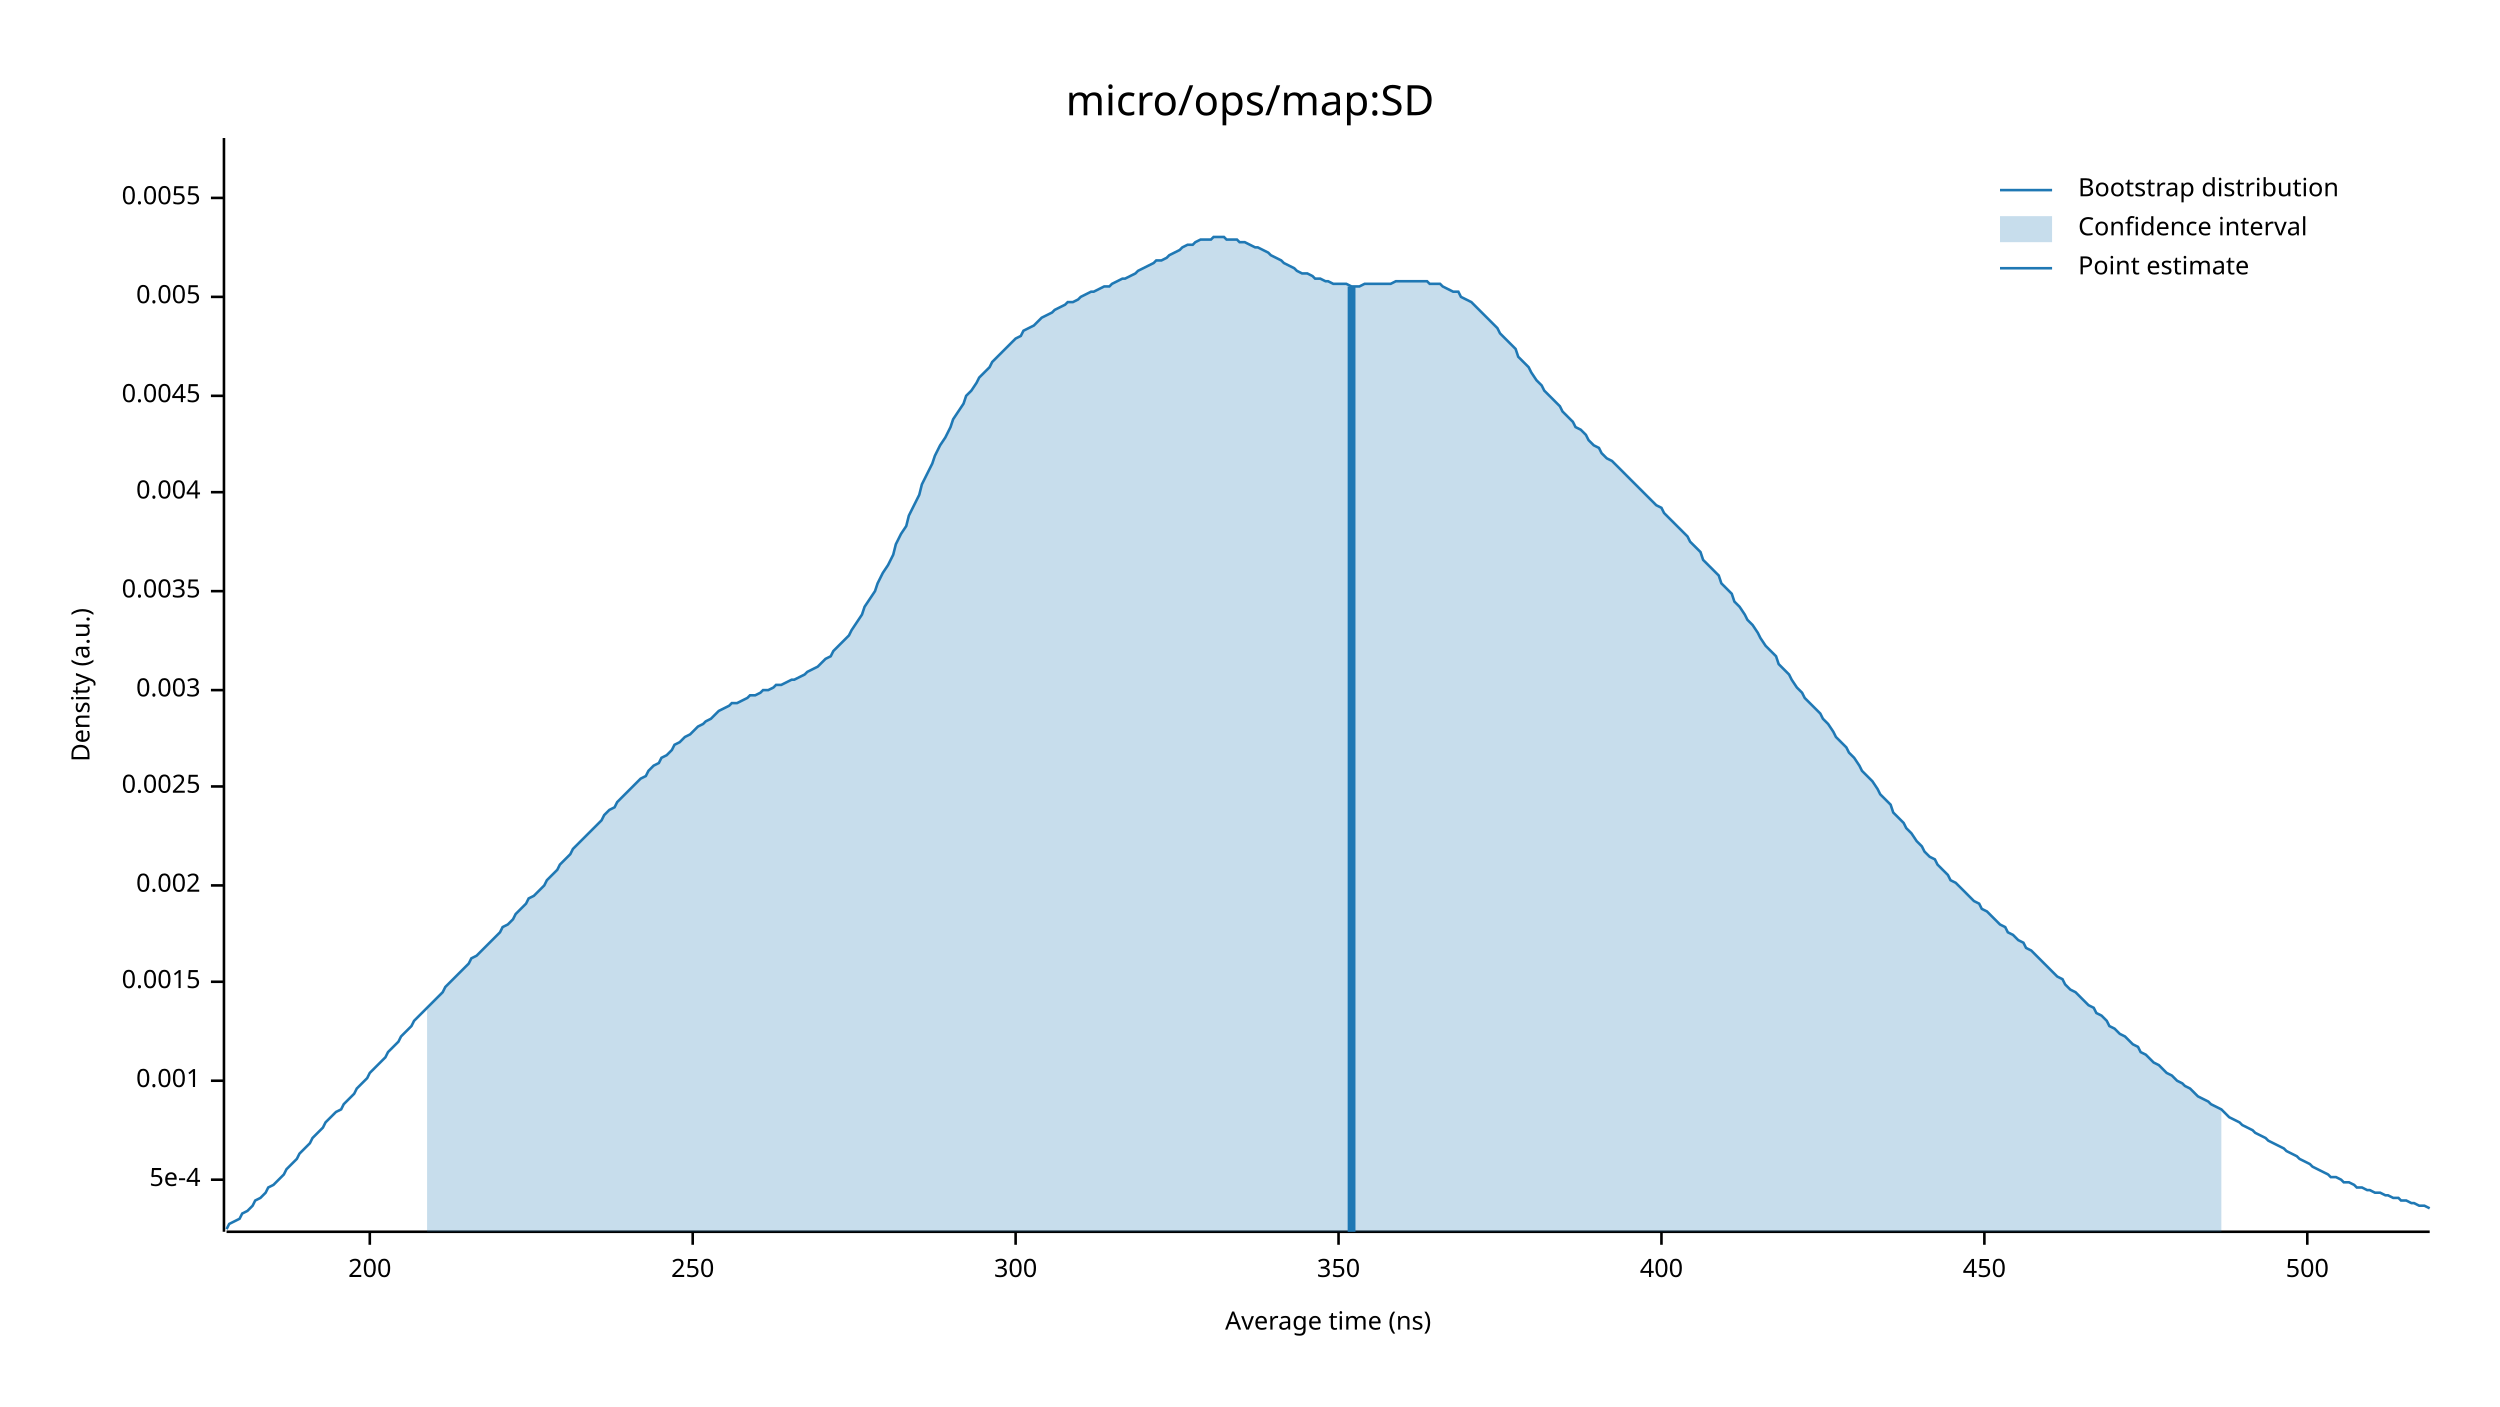
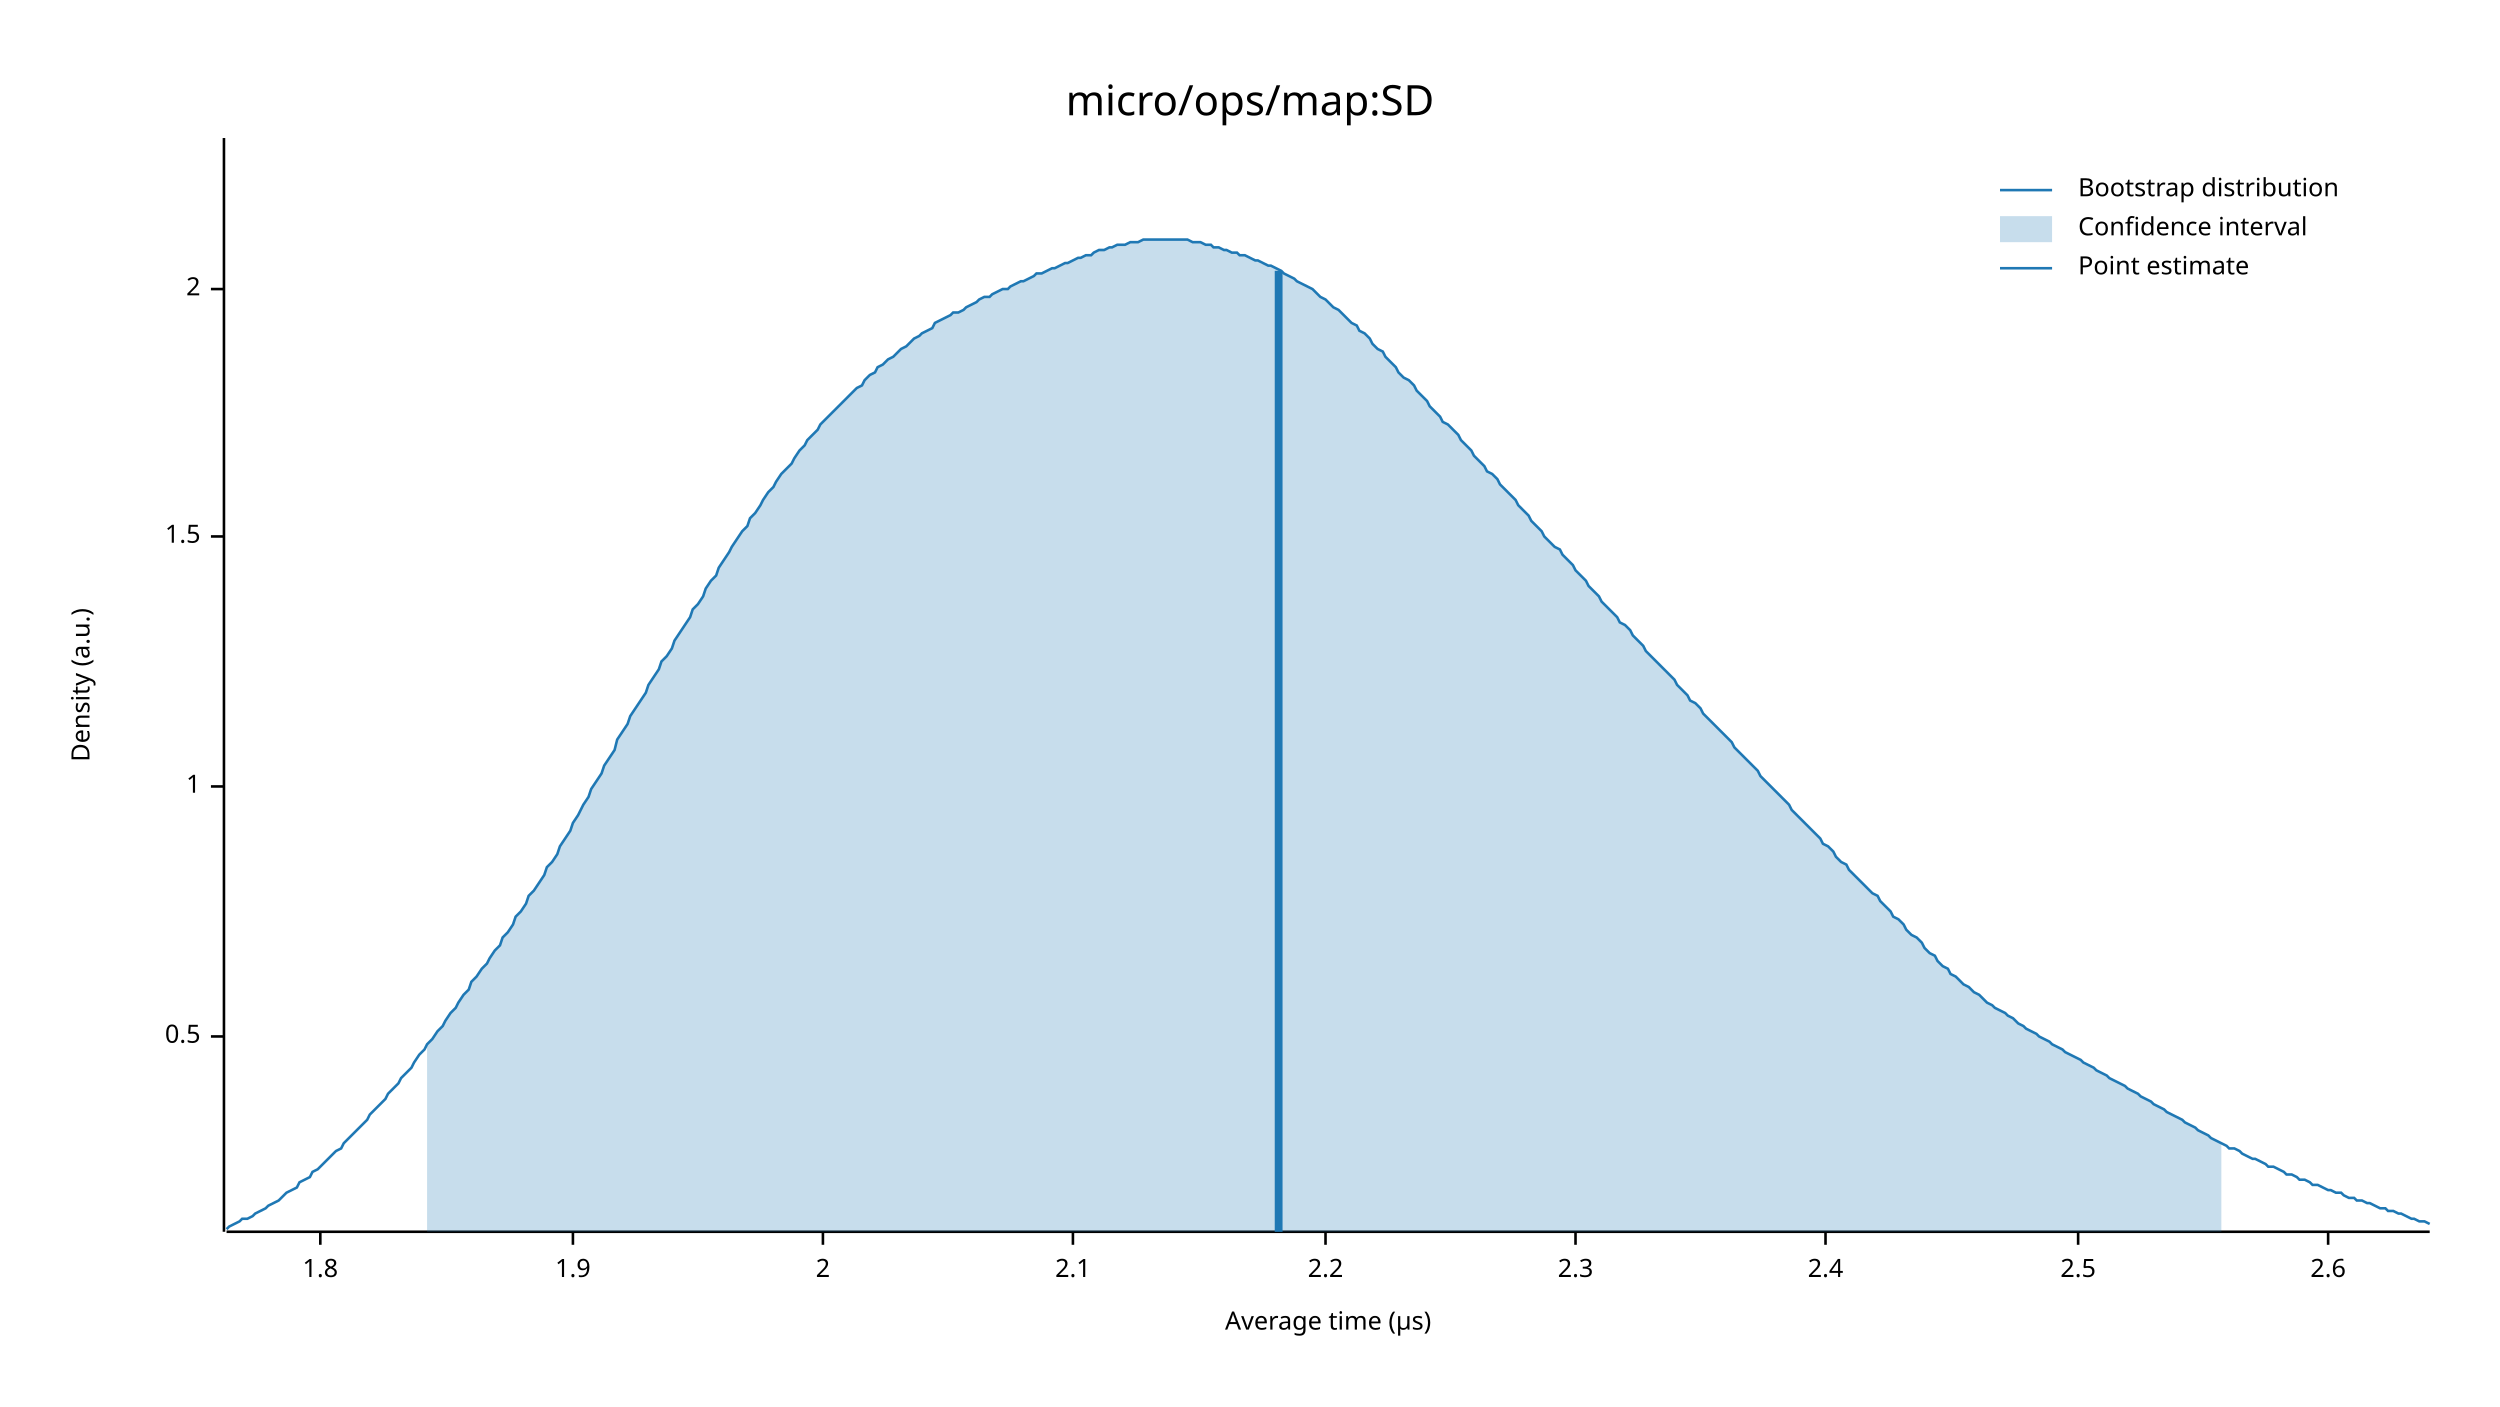
<svg xmlns="http://www.w3.org/2000/svg" width="960" height="540" viewBox="0 0 960 540">
  <text x="480" y="32" dy="0.76em" text-anchor="middle" font-family="sans-serif" font-size="16.129" opacity="1" fill="#000000">
micro/ops/map:SD
</text>
  <text x="27" y="263" dy="0.76em" text-anchor="middle" font-family="sans-serif" font-size="9.677" opacity="1" fill="#000000" transform="rotate(270, 27, 263)">
Density (a.u.)
</text>
  <text x="510" y="513" dy="-0.5ex" text-anchor="middle" font-family="sans-serif" font-size="9.677" opacity="1" fill="#000000">
- Average time (ns)
+ Average time (µs)
</text>
  <polyline fill="none" opacity="1" stroke="#000000" stroke-width="1" points="86,53 86,473 " />
-   <text x="77" y="453" dy="0.5ex" text-anchor="end" font-family="sans-serif" font-size="9.677" opacity="1" fill="#000000">
- 5e-4
+   <text x="77" y="398" dy="0.5ex" text-anchor="end" font-family="sans-serif" font-size="9.677" opacity="1" fill="#000000">
+ 0.5
</text>
-   <polyline fill="none" opacity="1" stroke="#000000" stroke-width="1" points="81,453 86,453 " />
-   <text x="77" y="415" dy="0.5ex" text-anchor="end" font-family="sans-serif" font-size="9.677" opacity="1" fill="#000000">
- 0.001
- </text>
-   <polyline fill="none" opacity="1" stroke="#000000" stroke-width="1" points="81,415 86,415 " />
-   <text x="77" y="377" dy="0.5ex" text-anchor="end" font-family="sans-serif" font-size="9.677" opacity="1" fill="#000000">
- 0.0015
- </text>
-   <polyline fill="none" opacity="1" stroke="#000000" stroke-width="1" points="81,377 86,377 " />
-   <text x="77" y="340" dy="0.5ex" text-anchor="end" font-family="sans-serif" font-size="9.677" opacity="1" fill="#000000">
- 0.002
- </text>
-   <polyline fill="none" opacity="1" stroke="#000000" stroke-width="1" points="81,340 86,340 " />
+   <polyline fill="none" opacity="1" stroke="#000000" stroke-width="1" points="81,398 86,398 " />
  <text x="77" y="302" dy="0.5ex" text-anchor="end" font-family="sans-serif" font-size="9.677" opacity="1" fill="#000000">
- 0.0025
+ 1
</text>
  <polyline fill="none" opacity="1" stroke="#000000" stroke-width="1" points="81,302 86,302 " />
-   <text x="77" y="265" dy="0.5ex" text-anchor="end" font-family="sans-serif" font-size="9.677" opacity="1" fill="#000000">
- 0.003
+   <text x="77" y="206" dy="0.5ex" text-anchor="end" font-family="sans-serif" font-size="9.677" opacity="1" fill="#000000">
+ 1.5
</text>
-   <polyline fill="none" opacity="1" stroke="#000000" stroke-width="1" points="81,265 86,265 " />
-   <text x="77" y="227" dy="0.5ex" text-anchor="end" font-family="sans-serif" font-size="9.677" opacity="1" fill="#000000">
- 0.0035
+   <polyline fill="none" opacity="1" stroke="#000000" stroke-width="1" points="81,206 86,206 " />
+   <text x="77" y="111" dy="0.5ex" text-anchor="end" font-family="sans-serif" font-size="9.677" opacity="1" fill="#000000">
+ 2
</text>
-   <polyline fill="none" opacity="1" stroke="#000000" stroke-width="1" points="81,227 86,227 " />
-   <text x="77" y="189" dy="0.5ex" text-anchor="end" font-family="sans-serif" font-size="9.677" opacity="1" fill="#000000">
- 0.004
+   <polyline fill="none" opacity="1" stroke="#000000" stroke-width="1" points="81,111 86,111 " />
+   <polyline fill="none" opacity="1" stroke="#000000" stroke-width="1" points="87,473 933,473 " />
+   <text x="123" y="483" dy="0.76em" text-anchor="middle" font-family="sans-serif" font-size="9.677" opacity="1" fill="#000000">
+ 1.8
</text>
-   <polyline fill="none" opacity="1" stroke="#000000" stroke-width="1" points="81,189 86,189 " />
-   <text x="77" y="152" dy="0.5ex" text-anchor="end" font-family="sans-serif" font-size="9.677" opacity="1" fill="#000000">
- 0.0045
+   <polyline fill="none" opacity="1" stroke="#000000" stroke-width="1" points="123,473 123,478 " />
+   <text x="220" y="483" dy="0.76em" text-anchor="middle" font-family="sans-serif" font-size="9.677" opacity="1" fill="#000000">
+ 1.9
</text>
-   <polyline fill="none" opacity="1" stroke="#000000" stroke-width="1" points="81,152 86,152 " />
-   <text x="77" y="114" dy="0.5ex" text-anchor="end" font-family="sans-serif" font-size="9.677" opacity="1" fill="#000000">
- 0.005
+   <polyline fill="none" opacity="1" stroke="#000000" stroke-width="1" points="220,473 220,478 " />
+   <text x="316" y="483" dy="0.76em" text-anchor="middle" font-family="sans-serif" font-size="9.677" opacity="1" fill="#000000">
+ 2
</text>
-   <polyline fill="none" opacity="1" stroke="#000000" stroke-width="1" points="81,114 86,114 " />
-   <text x="77" y="76" dy="0.5ex" text-anchor="end" font-family="sans-serif" font-size="9.677" opacity="1" fill="#000000">
- 0.0055
+   <polyline fill="none" opacity="1" stroke="#000000" stroke-width="1" points="316,473 316,478 " />
+   <text x="412" y="483" dy="0.76em" text-anchor="middle" font-family="sans-serif" font-size="9.677" opacity="1" fill="#000000">
+ 2.1
</text>
-   <polyline fill="none" opacity="1" stroke="#000000" stroke-width="1" points="81,76 86,76 " />
-   <polyline fill="none" opacity="1" stroke="#000000" stroke-width="1" points="87,473 933,473 " />
-   <text x="142" y="483" dy="0.76em" text-anchor="middle" font-family="sans-serif" font-size="9.677" opacity="1" fill="#000000">
- 200
+   <polyline fill="none" opacity="1" stroke="#000000" stroke-width="1" points="412,473 412,478 " />
+   <text x="509" y="483" dy="0.76em" text-anchor="middle" font-family="sans-serif" font-size="9.677" opacity="1" fill="#000000">
+ 2.2
</text>
-   <polyline fill="none" opacity="1" stroke="#000000" stroke-width="1" points="142,473 142,478 " />
-   <text x="266" y="483" dy="0.76em" text-anchor="middle" font-family="sans-serif" font-size="9.677" opacity="1" fill="#000000">
- 250
+   <polyline fill="none" opacity="1" stroke="#000000" stroke-width="1" points="509,473 509,478 " />
+   <text x="605" y="483" dy="0.76em" text-anchor="middle" font-family="sans-serif" font-size="9.677" opacity="1" fill="#000000">
+ 2.3
</text>
-   <polyline fill="none" opacity="1" stroke="#000000" stroke-width="1" points="266,473 266,478 " />
-   <text x="390" y="483" dy="0.76em" text-anchor="middle" font-family="sans-serif" font-size="9.677" opacity="1" fill="#000000">
- 300
+   <polyline fill="none" opacity="1" stroke="#000000" stroke-width="1" points="605,473 605,478 " />
+   <text x="701" y="483" dy="0.76em" text-anchor="middle" font-family="sans-serif" font-size="9.677" opacity="1" fill="#000000">
+ 2.4
</text>
-   <polyline fill="none" opacity="1" stroke="#000000" stroke-width="1" points="390,473 390,478 " />
-   <text x="514" y="483" dy="0.76em" text-anchor="middle" font-family="sans-serif" font-size="9.677" opacity="1" fill="#000000">
- 350
+   <polyline fill="none" opacity="1" stroke="#000000" stroke-width="1" points="701,473 701,478 " />
+   <text x="798" y="483" dy="0.76em" text-anchor="middle" font-family="sans-serif" font-size="9.677" opacity="1" fill="#000000">
+ 2.5
</text>
-   <polyline fill="none" opacity="1" stroke="#000000" stroke-width="1" points="514,473 514,478 " />
-   <text x="638" y="483" dy="0.76em" text-anchor="middle" font-family="sans-serif" font-size="9.677" opacity="1" fill="#000000">
- 400
+   <polyline fill="none" opacity="1" stroke="#000000" stroke-width="1" points="798,473 798,478 " />
+   <text x="894" y="483" dy="0.76em" text-anchor="middle" font-family="sans-serif" font-size="9.677" opacity="1" fill="#000000">
+ 2.6
</text>
-   <polyline fill="none" opacity="1" stroke="#000000" stroke-width="1" points="638,473 638,478 " />
-   <text x="762" y="483" dy="0.76em" text-anchor="middle" font-family="sans-serif" font-size="9.677" opacity="1" fill="#000000">
- 450
- </text>
-   <polyline fill="none" opacity="1" stroke="#000000" stroke-width="1" points="762,473 762,478 " />
-   <text x="886" y="483" dy="0.76em" text-anchor="middle" font-family="sans-serif" font-size="9.677" opacity="1" fill="#000000">
- 500
- </text>
-   <polyline fill="none" opacity="1" stroke="#000000" stroke-width="1" points="886,473 886,478 " />
-   <polyline fill="none" opacity="1" stroke="#1F78B4" stroke-width="1" points="87,472 88,470 90,469 92,468 93,466 95,465 97,463 98,461 100,460 102,458 103,456 105,455 107,453 109,451 110,449 112,447 114,445 115,443 117,441 119,439 120,437 122,435 124,433 125,431 127,429 129,427 131,426 132,424 134,422 136,420 137,418 139,416 141,414 142,412 144,410 146,408 148,406 149,404 151,402 153,400 154,398 156,396 158,394 159,392 161,390 163,388 164,387 166,385 168,383 170,381 171,379 173,377 175,375 176,374 178,372 180,370 181,368 183,367 185,365 187,363 188,362 190,360 192,358 193,356 195,355 197,353 198,351 200,349 202,347 203,345 205,344 207,342 209,340 210,338 212,336 214,334 215,332 217,330 219,328 220,326 222,324 224,322 226,320 227,319 229,317 231,315 232,313 234,311 236,310 237,308 239,306 241,304 242,303 244,301 246,299 248,298 249,296 251,294 253,293 254,291 256,290 258,288 259,286 261,285 263,283 265,282 266,281 268,279 270,278 271,277 273,276 275,274 276,273 278,272 280,271 281,270 283,270 285,269 287,268 288,267 290,267 292,266 293,265 295,265 297,264 298,263 300,263 302,262 304,261 305,261 307,260 309,259 310,258 312,257 314,256 315,255 317,253 319,252 320,250 322,248 324,246 326,244 327,242 329,239 331,236 332,233 334,230 336,227 337,224 339,220 341,217 343,213 344,209 346,205 348,202 349,198 351,194 353,190 354,186 356,182 358,178 359,175 361,171 363,168 365,164 366,161 368,158 370,155 371,152 373,150 375,147 376,145 378,143 380,141 381,139 383,137 385,135 387,133 388,132 390,130 392,129 393,127 395,126 397,125 398,124 400,122 402,121 404,120 405,119 407,118 409,117 410,116 412,116 414,115 415,114 417,113 419,112 420,112 422,111 424,110 426,110 427,109 429,108 431,107 432,107 434,106 436,105 437,104 439,103 441,102 443,101 444,100 446,100 448,99 449,98 451,97 453,96 454,95 456,94 458,94 459,93 461,92 463,92 465,92 466,91 468,91 470,91 471,92 473,92 475,92 476,93 478,93 480,94 482,95 483,95 485,96 487,97 488,98 490,99 492,100 493,101 495,102 497,103 498,104 500,105 502,105 504,106 505,107 507,107 509,108 510,108 512,109 514,109 515,109 517,109 519,110 521,110 522,110 524,109 526,109 527,109 529,109 531,109 532,109 534,109 536,108 537,108 539,108 541,108 543,108 544,108 546,108 548,108 549,109 551,109 553,109 554,110 556,111 558,112 560,112 561,114 563,115 565,116 566,117 568,119 570,121 571,122 573,124 575,126 576,128 578,130 580,132 582,134 583,137 585,139 587,141 588,143 590,146 592,148 593,150 595,152 597,154 599,156 600,158 602,160 604,162 605,164 607,165 609,167 610,169 612,171 614,172 615,174 617,176 619,177 621,179 622,180 624,182 626,184 627,185 629,187 631,189 632,190 634,192 636,194 638,195 639,197 641,199 643,201 644,202 646,204 648,206 649,208 651,210 653,212 654,215 656,217 658,219 660,221 661,224 663,226 665,228 666,231 668,233 670,236 671,238 673,240 675,243 676,245 678,248 680,250 682,252 683,255 685,257 687,259 688,261 690,264 692,266 693,268 695,270 697,272 699,274 700,276 702,278 704,281 705,283 707,285 709,287 710,289 712,291 714,294 715,296 717,298 719,300 721,303 722,305 724,307 726,309 727,312 729,314 731,316 732,318 734,320 736,323 738,325 739,327 741,329 743,330 744,332 746,334 748,336 749,338 751,339 753,341 754,342 756,344 758,346 760,347 761,349 763,350 765,352 766,353 768,355 770,356 771,358 773,359 775,361 777,362 778,364 780,365 782,367 783,368 785,370 787,372 788,373 790,375 792,376 793,378 795,380 797,381 799,383 800,384 802,386 804,387 805,389 807,390 809,392 810,394 812,395 814,397 816,398 817,399 819,401 821,402 822,404 824,405 826,407 827,408 829,409 831,411 832,412 834,413 836,415 838,416 839,417 841,418 843,420 844,421 846,422 848,423 849,424 851,425 853,426 855,428 856,429 858,430 860,431 861,432 863,433 865,434 866,435 868,436 870,437 871,438 873,439 875,440 877,441 878,442 880,443 882,444 883,445 885,446 887,447 888,448 890,449 892,450 894,451 895,452 897,452 899,453 900,454 902,454 904,455 905,456 907,456 909,457 910,457 912,458 914,458 916,459 917,459 919,460 921,460 922,461 924,461 926,462 927,462 929,463 931,463 933,464 " />
-   <polygon opacity="0.25" fill="#1F78B4" points="164,387 166,385 168,383 170,381 171,379 173,377 175,375 176,374 178,372 180,370 181,368 183,367 185,365 187,363 188,362 190,360 192,358 193,356 195,355 197,353 198,351 200,349 202,347 203,345 205,344 207,342 209,340 210,338 212,336 214,334 215,332 217,330 219,328 220,326 222,324 224,322 226,320 227,319 229,317 231,315 232,313 234,311 236,310 237,308 239,306 241,304 242,303 244,301 246,299 248,298 249,296 251,294 253,293 254,291 256,290 258,288 259,286 261,285 263,283 265,282 266,281 268,279 270,278 271,277 273,276 275,274 276,273 278,272 280,271 281,270 283,270 285,269 287,268 288,267 290,267 292,266 293,265 295,265 297,264 298,263 300,263 302,262 304,261 305,261 307,260 309,259 310,258 312,257 314,256 315,255 317,253 319,252 320,250 322,248 324,246 326,244 327,242 329,239 331,236 332,233 334,230 336,227 337,224 339,220 341,217 343,213 344,209 346,205 348,202 349,198 351,194 353,190 354,186 356,182 358,178 359,175 361,171 363,168 365,164 366,161 368,158 370,155 371,152 373,150 375,147 376,145 378,143 380,141 381,139 383,137 385,135 387,133 388,132 390,130 392,129 393,127 395,126 397,125 398,124 400,122 402,121 404,120 405,119 407,118 409,117 410,116 412,116 414,115 415,114 417,113 419,112 420,112 422,111 424,110 426,110 427,109 429,108 431,107 432,107 434,106 436,105 437,104 439,103 441,102 443,101 444,100 446,100 448,99 449,98 451,97 453,96 454,95 456,94 458,94 459,93 461,92 463,92 465,92 466,91 468,91 470,91 471,92 473,92 475,92 476,93 478,93 480,94 482,95 483,95 485,96 487,97 488,98 490,99 492,100 493,101 495,102 497,103 498,104 500,105 502,105 504,106 505,107 507,107 509,108 510,108 512,109 514,109 515,109 517,109 519,110 521,110 522,110 524,109 526,109 527,109 529,109 531,109 532,109 534,109 536,108 537,108 539,108 541,108 543,108 544,108 546,108 548,108 549,109 551,109 553,109 554,110 556,111 558,112 560,112 561,114 563,115 565,116 566,117 568,119 570,121 571,122 573,124 575,126 576,128 578,130 580,132 582,134 583,137 585,139 587,141 588,143 590,146 592,148 593,150 595,152 597,154 599,156 600,158 602,160 604,162 605,164 607,165 609,167 610,169 612,171 614,172 615,174 617,176 619,177 621,179 622,180 624,182 626,184 627,185 629,187 631,189 632,190 634,192 636,194 638,195 639,197 641,199 643,201 644,202 646,204 648,206 649,208 651,210 653,212 654,215 656,217 658,219 660,221 661,224 663,226 665,228 666,231 668,233 670,236 671,238 673,240 675,243 676,245 678,248 680,250 682,252 683,255 685,257 687,259 688,261 690,264 692,266 693,268 695,270 697,272 699,274 700,276 702,278 704,281 705,283 707,285 709,287 710,289 712,291 714,294 715,296 717,298 719,300 721,303 722,305 724,307 726,309 727,312 729,314 731,316 732,318 734,320 736,323 738,325 739,327 741,329 743,330 744,332 746,334 748,336 749,338 751,339 753,341 754,342 756,344 758,346 760,347 761,349 763,350 765,352 766,353 768,355 770,356 771,358 773,359 775,361 777,362 778,364 780,365 782,367 783,368 785,370 787,372 788,373 790,375 792,376 793,378 795,380 797,381 799,383 800,384 802,386 804,387 805,389 807,390 809,392 810,394 812,395 814,397 816,398 817,399 819,401 821,402 822,404 824,405 826,407 827,408 829,409 831,411 832,412 834,413 836,415 838,416 839,417 841,418 843,420 844,421 846,422 848,423 849,424 851,425 853,426 853,473 164,473 " />
-   <polyline fill="none" opacity="1" stroke="#1F78B4" stroke-width="3" points="519,473 519,110 " />
+   <polyline fill="none" opacity="1" stroke="#000000" stroke-width="1" points="894,473 894,478 " />
+   <polyline fill="none" opacity="1" stroke="#1F78B4" stroke-width="1" points="87,472 88,471 90,470 92,469 93,468 95,468 97,467 98,466 100,465 102,464 103,463 105,462 107,461 109,459 110,458 112,457 114,456 115,454 117,453 119,452 120,450 122,449 124,447 125,446 127,444 129,442 131,441 132,439 134,437 136,435 137,434 139,432 141,430 142,428 144,426 146,424 148,422 149,420 151,418 153,416 154,414 156,412 158,410 159,408 161,405 163,403 164,401 166,399 168,396 170,394 171,392 173,389 175,387 176,385 178,382 180,380 181,377 183,375 185,372 187,370 188,368 190,365 192,363 193,360 195,358 197,355 198,352 200,350 202,347 203,344 205,342 207,339 209,336 210,333 212,331 214,328 215,325 217,322 219,319 220,316 222,313 224,309 226,306 227,303 229,300 231,297 232,294 234,291 236,288 237,284 239,281 241,278 242,275 244,272 246,269 248,266 249,263 251,260 253,257 254,254 256,252 258,249 259,246 261,243 263,240 265,237 266,234 268,232 270,229 271,226 273,223 275,221 276,218 278,215 280,212 281,210 283,207 285,204 287,202 288,199 290,197 292,194 293,192 295,189 297,187 298,185 300,182 302,180 304,178 305,176 307,173 309,171 310,169 312,167 314,165 315,163 317,161 319,159 320,158 322,156 324,154 326,152 327,151 329,149 331,148 332,146 334,144 336,143 337,141 339,140 341,138 343,137 344,136 346,134 348,133 349,132 351,130 353,129 354,128 356,127 358,126 359,124 361,123 363,122 365,121 366,120 368,120 370,119 371,118 373,117 375,116 376,115 378,114 380,114 381,113 383,112 385,111 387,111 388,110 390,109 392,108 393,108 395,107 397,106 398,105 400,105 402,104 404,103 405,103 407,102 409,101 410,101 412,100 414,99 415,99 417,98 419,98 420,97 422,96 424,96 426,95 427,95 429,94 431,94 432,94 434,93 436,93 437,93 439,92 441,92 443,92 444,92 446,92 448,92 449,92 451,92 453,92 454,92 456,92 458,93 459,93 461,93 463,94 465,94 466,95 468,95 470,96 471,96 473,97 475,97 476,98 478,98 480,99 482,100 483,100 485,101 487,102 488,102 490,103 492,104 493,105 495,106 497,107 498,108 500,109 502,110 504,111 505,112 507,114 509,115 510,116 512,118 514,119 515,120 517,122 519,124 521,125 522,127 524,128 526,130 527,132 529,134 531,135 532,137 534,139 536,141 537,143 539,145 541,146 543,148 544,150 546,152 548,154 549,156 551,158 553,160 554,162 556,163 558,165 560,167 561,169 563,171 565,173 566,175 568,177 570,179 571,181 573,182 575,184 576,186 578,188 580,190 582,192 583,194 585,196 587,198 588,200 590,202 592,204 593,206 595,208 597,210 599,211 600,213 602,215 604,217 605,219 607,221 609,223 610,225 612,227 614,229 615,231 617,233 619,235 621,237 622,239 624,240 626,242 627,244 629,246 631,248 632,250 634,252 636,254 638,256 639,257 641,259 643,261 644,263 646,265 648,267 649,269 651,270 653,272 654,274 656,276 658,278 660,280 661,281 663,283 665,285 666,287 668,289 670,291 671,292 673,294 675,296 676,298 678,300 680,302 682,304 683,305 685,307 687,309 688,311 690,313 692,315 693,316 695,318 697,320 699,322 700,324 702,325 704,327 705,329 707,331 709,332 710,334 712,336 714,338 715,339 717,341 719,343 721,344 722,346 724,348 726,350 727,352 729,353 731,355 732,357 734,359 736,360 738,362 739,364 741,366 743,367 744,369 746,371 748,372 749,374 751,375 753,377 754,378 756,379 758,381 760,382 761,383 763,385 765,386 766,387 768,388 770,389 771,390 773,391 775,393 777,394 778,395 780,396 782,397 783,398 785,399 787,400 788,401 790,402 792,403 793,404 795,405 797,406 799,407 800,408 802,409 804,410 805,411 807,412 809,413 810,414 812,415 814,416 816,417 817,418 819,419 821,420 822,421 824,422 826,423 827,424 829,425 831,426 832,427 834,428 836,429 838,430 839,431 841,432 843,433 844,434 846,435 848,436 849,437 851,438 853,439 855,440 856,441 858,441 860,442 861,443 863,444 865,445 866,445 868,446 870,447 871,448 873,448 875,449 877,450 878,451 880,451 882,452 883,453 885,453 887,454 888,455 890,455 892,456 894,457 895,457 897,458 899,458 900,459 902,460 904,460 905,461 907,461 909,462 910,462 912,463 914,464 916,464 917,465 919,465 921,466 922,466 924,467 926,468 927,468 929,469 931,469 933,470 " />
+   <polygon opacity="0.25" fill="#1F78B4" points="164,401 166,399 168,396 170,394 171,392 173,389 175,387 176,385 178,382 180,380 181,377 183,375 185,372 187,370 188,368 190,365 192,363 193,360 195,358 197,355 198,352 200,350 202,347 203,344 205,342 207,339 209,336 210,333 212,331 214,328 215,325 217,322 219,319 220,316 222,313 224,309 226,306 227,303 229,300 231,297 232,294 234,291 236,288 237,284 239,281 241,278 242,275 244,272 246,269 248,266 249,263 251,260 253,257 254,254 256,252 258,249 259,246 261,243 263,240 265,237 266,234 268,232 270,229 271,226 273,223 275,221 276,218 278,215 280,212 281,210 283,207 285,204 287,202 288,199 290,197 292,194 293,192 295,189 297,187 298,185 300,182 302,180 304,178 305,176 307,173 309,171 310,169 312,167 314,165 315,163 317,161 319,159 320,158 322,156 324,154 326,152 327,151 329,149 331,148 332,146 334,144 336,143 337,141 339,140 341,138 343,137 344,136 346,134 348,133 349,132 351,130 353,129 354,128 356,127 358,126 359,124 361,123 363,122 365,121 366,120 368,120 370,119 371,118 373,117 375,116 376,115 378,114 380,114 381,113 383,112 385,111 387,111 388,110 390,109 392,108 393,108 395,107 397,106 398,105 400,105 402,104 404,103 405,103 407,102 409,101 410,101 412,100 414,99 415,99 417,98 419,98 420,97 422,96 424,96 426,95 427,95 429,94 431,94 432,94 434,93 436,93 437,93 439,92 441,92 443,92 444,92 446,92 448,92 449,92 451,92 453,92 454,92 456,92 458,93 459,93 461,93 463,94 465,94 466,95 468,95 470,96 471,96 473,97 475,97 476,98 478,98 480,99 482,100 483,100 485,101 487,102 488,102 490,103 492,104 493,105 495,106 497,107 498,108 500,109 502,110 504,111 505,112 507,114 509,115 510,116 512,118 514,119 515,120 517,122 519,124 521,125 522,127 524,128 526,130 527,132 529,134 531,135 532,137 534,139 536,141 537,143 539,145 541,146 543,148 544,150 546,152 548,154 549,156 551,158 553,160 554,162 556,163 558,165 560,167 561,169 563,171 565,173 566,175 568,177 570,179 571,181 573,182 575,184 576,186 578,188 580,190 582,192 583,194 585,196 587,198 588,200 590,202 592,204 593,206 595,208 597,210 599,211 600,213 602,215 604,217 605,219 607,221 609,223 610,225 612,227 614,229 615,231 617,233 619,235 621,237 622,239 624,240 626,242 627,244 629,246 631,248 632,250 634,252 636,254 638,256 639,257 641,259 643,261 644,263 646,265 648,267 649,269 651,270 653,272 654,274 656,276 658,278 660,280 661,281 663,283 665,285 666,287 668,289 670,291 671,292 673,294 675,296 676,298 678,300 680,302 682,304 683,305 685,307 687,309 688,311 690,313 692,315 693,316 695,318 697,320 699,322 700,324 702,325 704,327 705,329 707,331 709,332 710,334 712,336 714,338 715,339 717,341 719,343 721,344 722,346 724,348 726,350 727,352 729,353 731,355 732,357 734,359 736,360 738,362 739,364 741,366 743,367 744,369 746,371 748,372 749,374 751,375 753,377 754,378 756,379 758,381 760,382 761,383 763,385 765,386 766,387 768,388 770,389 771,390 773,391 775,393 777,394 778,395 780,396 782,397 783,398 785,399 787,400 788,401 790,402 792,403 793,404 795,405 797,406 799,407 800,408 802,409 804,410 805,411 807,412 809,413 810,414 812,415 814,416 816,417 817,418 819,419 821,420 822,421 824,422 826,423 827,424 829,425 831,426 832,427 834,428 836,429 838,430 839,431 841,432 843,433 844,434 846,435 848,436 849,437 851,438 853,439 853,473 164,473 " />
+   <polyline fill="none" opacity="1" stroke="#1F78B4" stroke-width="3" points="491,473 491,104 " />
  <text x="798" y="68" dy="0.76em" text-anchor="start" font-family="sans-serif" font-size="9.677" opacity="1" fill="#000000">
Bootstrap distribution
</text>
  <text x="798" y="83" dy="0.76em" text-anchor="start" font-family="sans-serif" font-size="9.677" opacity="1" fill="#000000">
Confidence interval
</text>
  <text x="798" y="98" dy="0.76em" text-anchor="start" font-family="sans-serif" font-size="9.677" opacity="1" fill="#000000">
Point estimate
</text>
  <polyline fill="none" opacity="1" stroke="#1F78B4" stroke-width="1" points="768,73 788,73 " />
  <rect x="768" y="83" width="20" height="10" opacity="0.25" fill="#1F78B4" stroke="none" />
  <polyline fill="none" opacity="1" stroke="#1F78B4" stroke-width="1" points="768,103 788,103 " />
</svg>
